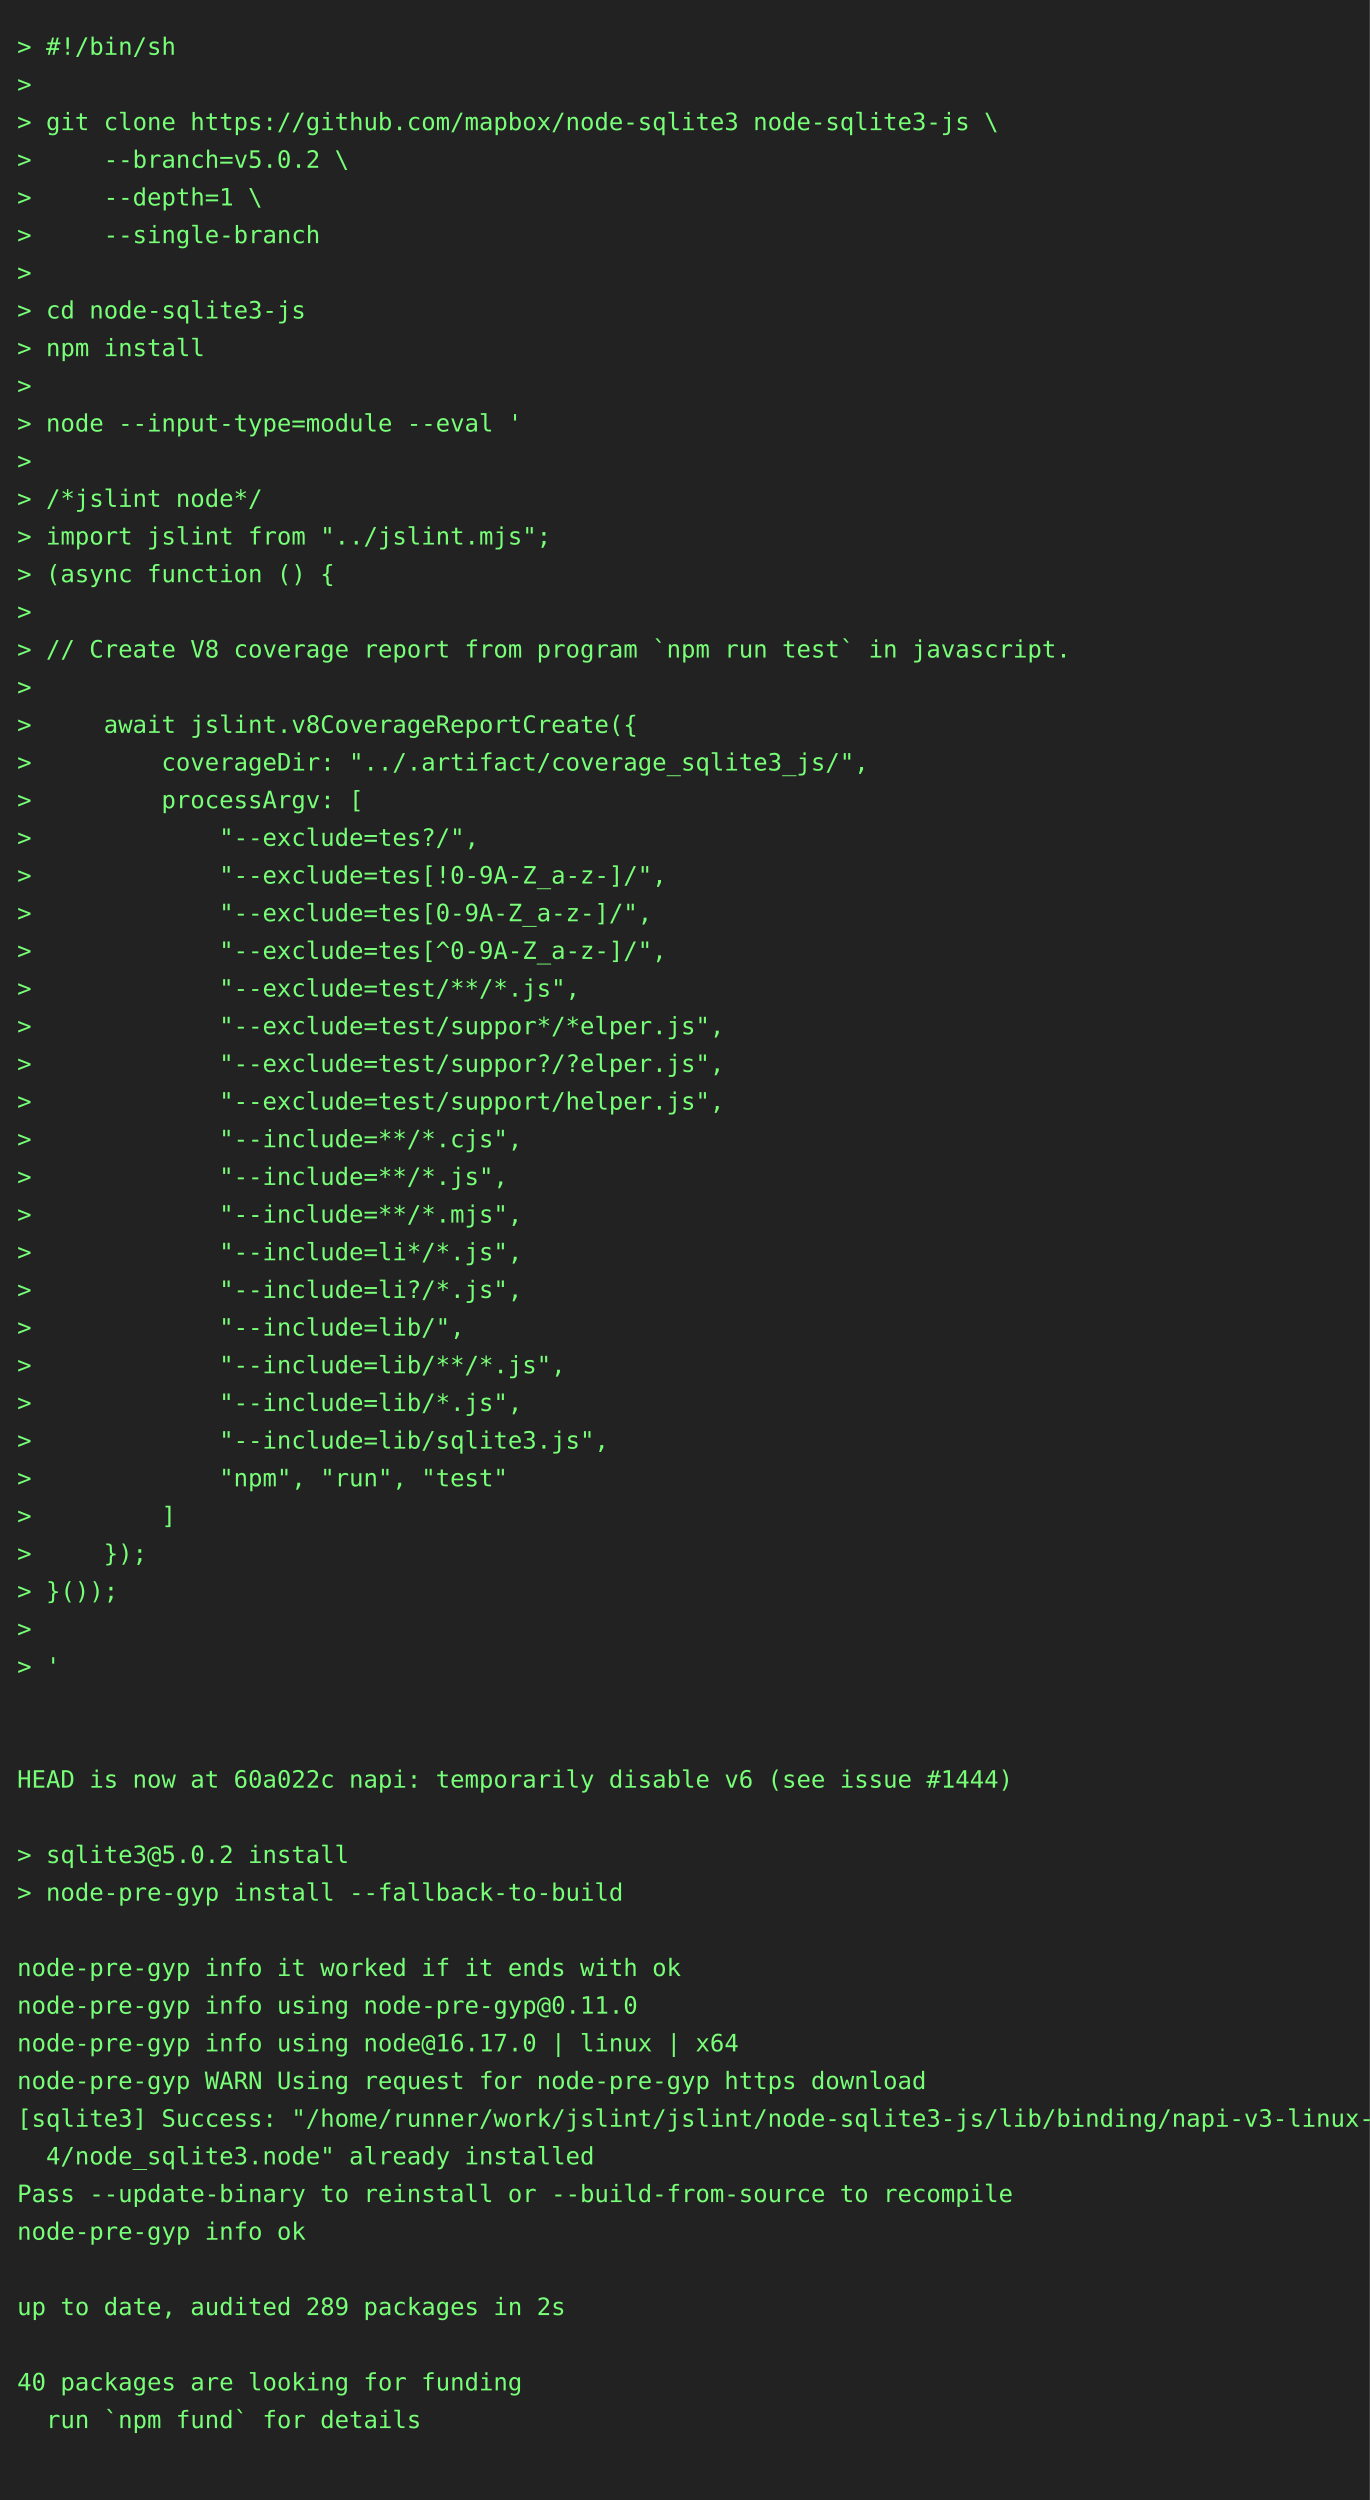
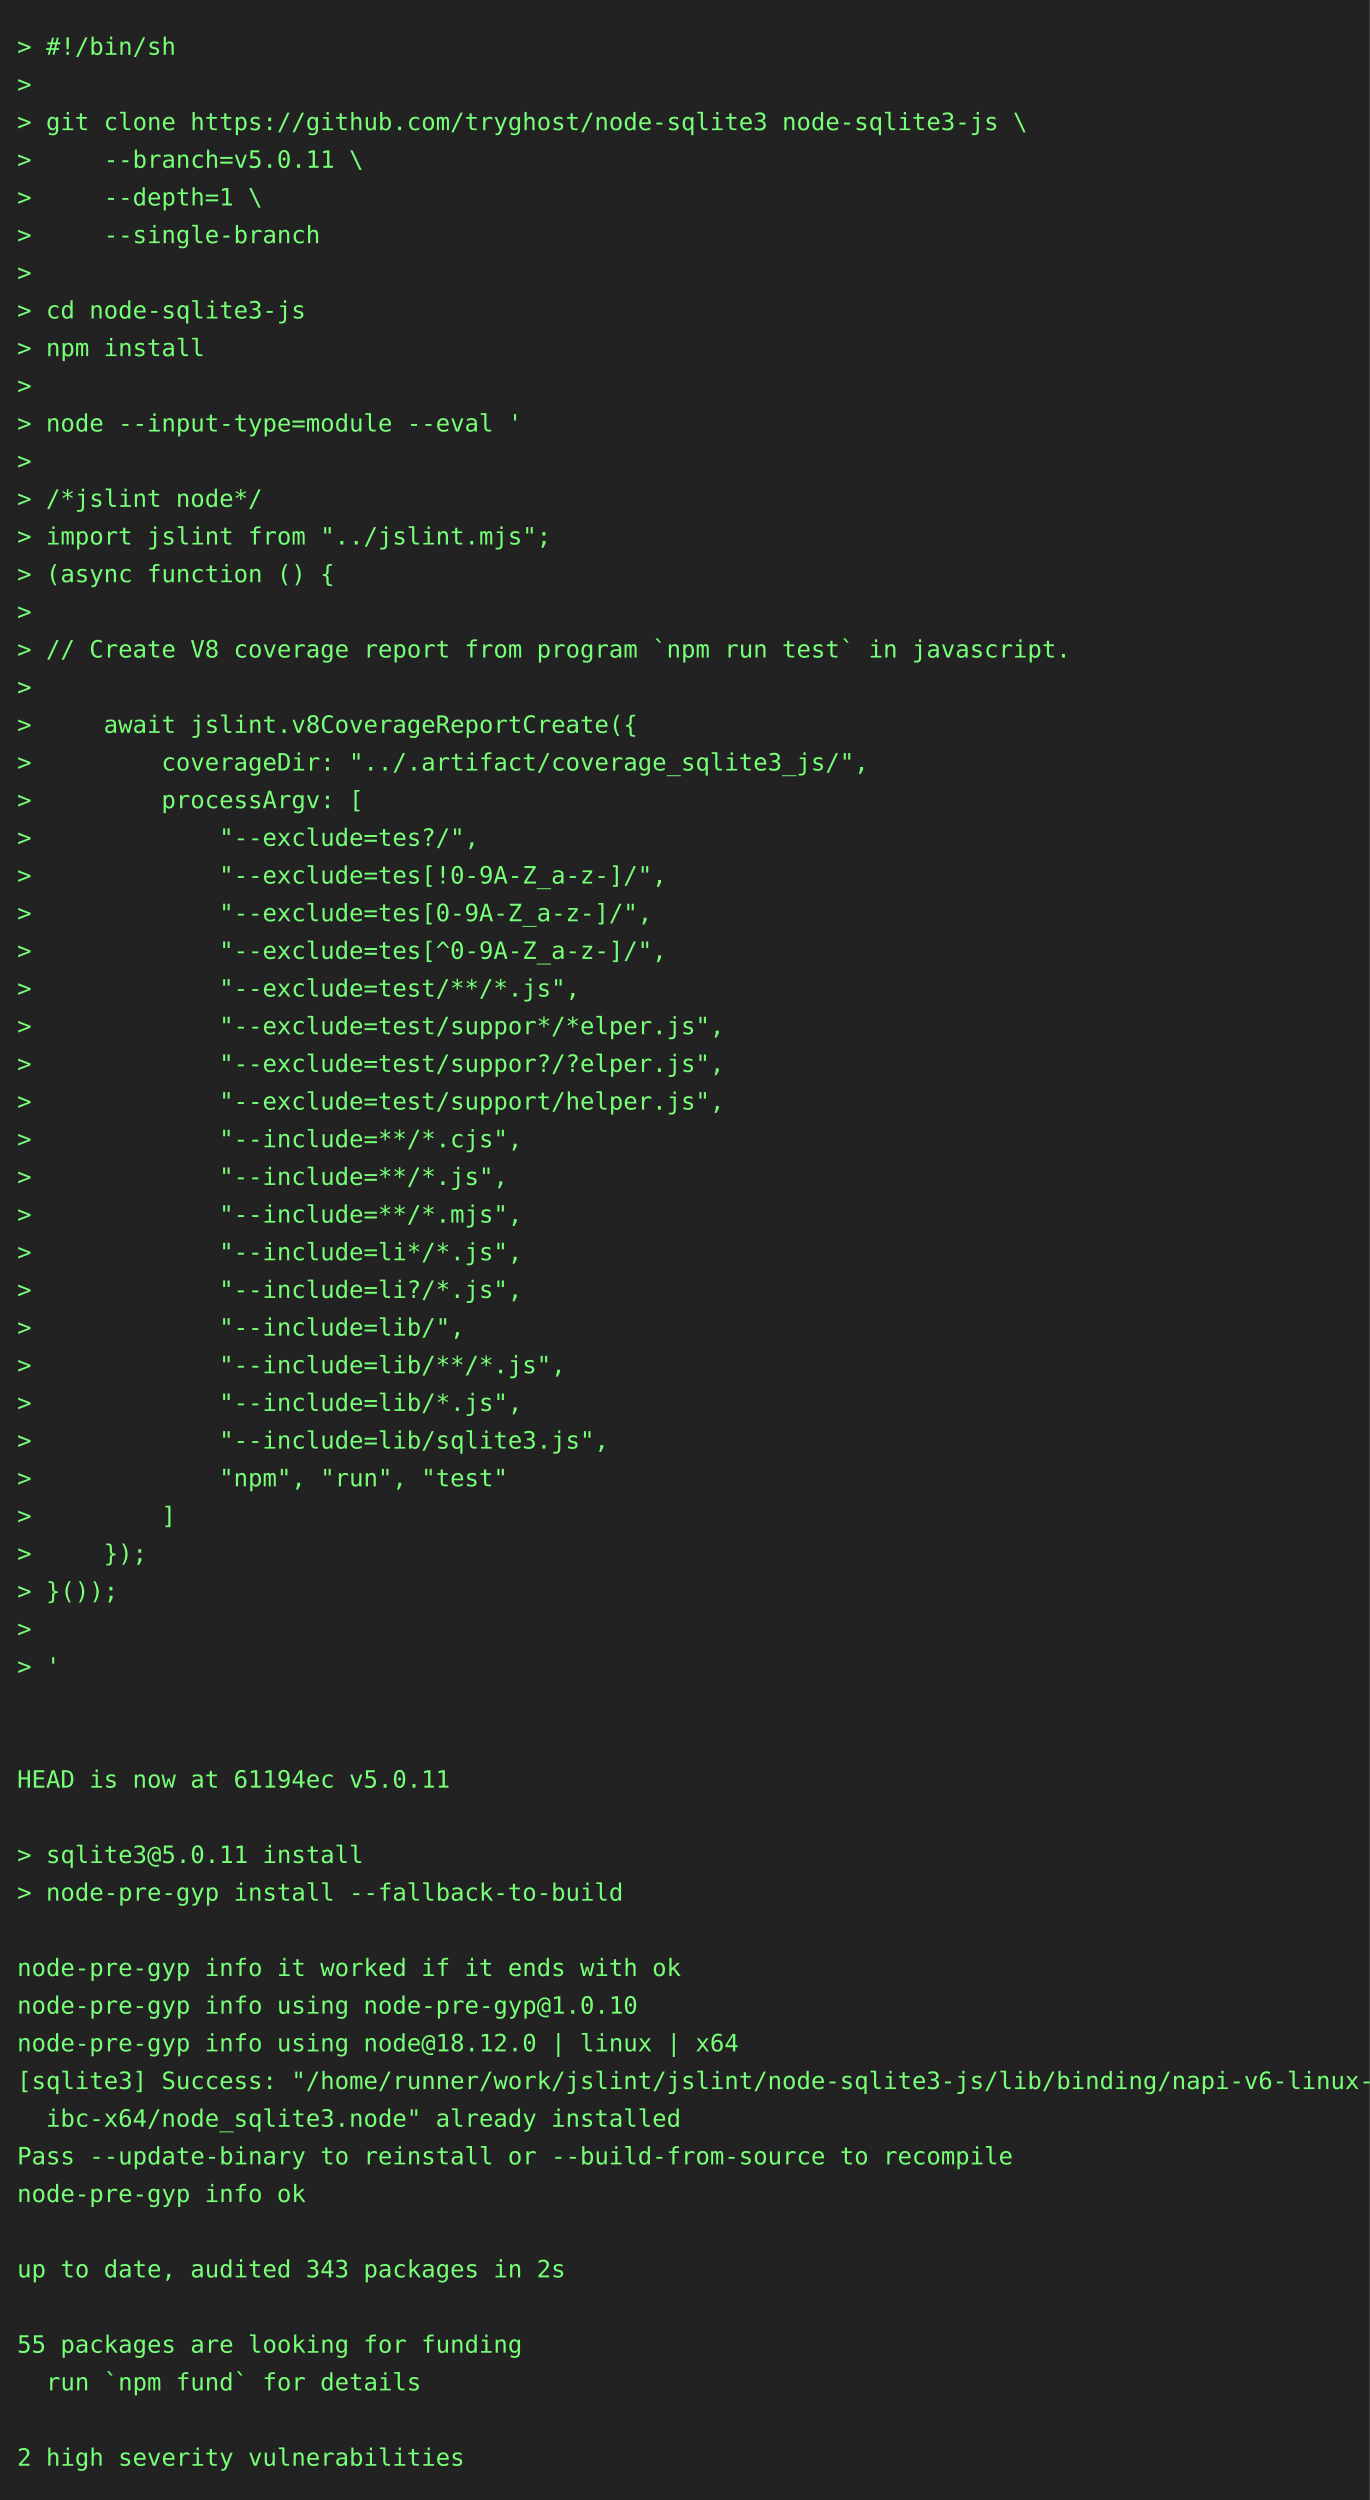
<svg xmlns="http://www.w3.org/2000/svg" height="1460" width="800">
  <rect height="1460" fill="#222" width="800" />
  <text fill="#7f7" font-family="consolas, menlo, monospace" font-size="14" xml:space="preserve">
    <tspan lengthAdjust="spacingAndGlyphs" textLength="768" x="10" y="32">&gt; #!/bin/sh                                                                                      </tspan>
    <tspan lengthAdjust="spacingAndGlyphs" textLength="768" x="10" y="54">&gt;                                                                                                </tspan>
-     <tspan lengthAdjust="spacingAndGlyphs" textLength="768" x="10" y="76">&gt; git clone https://github.com/mapbox/node-sqlite3 node-sqlite3-js \                             </tspan>
-     <tspan lengthAdjust="spacingAndGlyphs" textLength="768" x="10" y="98">&gt;     --branch=v5.0.2 \                                                                          </tspan>
+     <tspan lengthAdjust="spacingAndGlyphs" textLength="768" x="10" y="76">&gt; git clone https://github.com/tryghost/node-sqlite3 node-sqlite3-js \                           </tspan>
+     <tspan lengthAdjust="spacingAndGlyphs" textLength="768" x="10" y="98">&gt;     --branch=v5.0.11 \                                                                         </tspan>
    <tspan lengthAdjust="spacingAndGlyphs" textLength="768" x="10" y="120">&gt;     --depth=1 \                                                                                </tspan>
    <tspan lengthAdjust="spacingAndGlyphs" textLength="768" x="10" y="142">&gt;     --single-branch                                                                            </tspan>
    <tspan lengthAdjust="spacingAndGlyphs" textLength="768" x="10" y="164">&gt;                                                                                                </tspan>
    <tspan lengthAdjust="spacingAndGlyphs" textLength="768" x="10" y="186">&gt; cd node-sqlite3-js                                                                             </tspan>
    <tspan lengthAdjust="spacingAndGlyphs" textLength="768" x="10" y="208">&gt; npm install                                                                                    </tspan>
    <tspan lengthAdjust="spacingAndGlyphs" textLength="768" x="10" y="230">&gt;                                                                                                </tspan>
    <tspan lengthAdjust="spacingAndGlyphs" textLength="768" x="10" y="252">&gt; node --input-type=module --eval '                                                              </tspan>
    <tspan lengthAdjust="spacingAndGlyphs" textLength="768" x="10" y="274">&gt;                                                                                                </tspan>
    <tspan lengthAdjust="spacingAndGlyphs" textLength="768" x="10" y="296">&gt; /*jslint node*/                                                                                </tspan>
    <tspan lengthAdjust="spacingAndGlyphs" textLength="768" x="10" y="318">&gt; import jslint from "../jslint.mjs";                                                            </tspan>
    <tspan lengthAdjust="spacingAndGlyphs" textLength="768" x="10" y="340">&gt; (async function () {                                                                           </tspan>
    <tspan lengthAdjust="spacingAndGlyphs" textLength="768" x="10" y="362">&gt;                                                                                                </tspan>
    <tspan lengthAdjust="spacingAndGlyphs" textLength="768" x="10" y="384">&gt; // Create V8 coverage report from program `npm run test` in javascript.                        </tspan>
    <tspan lengthAdjust="spacingAndGlyphs" textLength="768" x="10" y="406">&gt;                                                                                                </tspan>
    <tspan lengthAdjust="spacingAndGlyphs" textLength="768" x="10" y="428">&gt;     await jslint.v8CoverageReportCreate({                                                      </tspan>
    <tspan lengthAdjust="spacingAndGlyphs" textLength="768" x="10" y="450">&gt;         coverageDir: "../.artifact/coverage_sqlite3_js/",                                      </tspan>
    <tspan lengthAdjust="spacingAndGlyphs" textLength="768" x="10" y="472">&gt;         processArgv: [                                                                         </tspan>
    <tspan lengthAdjust="spacingAndGlyphs" textLength="768" x="10" y="494">&gt;             "--exclude=tes?/",                                                                 </tspan>
    <tspan lengthAdjust="spacingAndGlyphs" textLength="768" x="10" y="516">&gt;             "--exclude=tes[!0-9A-Z_a-z-]/",                                                    </tspan>
    <tspan lengthAdjust="spacingAndGlyphs" textLength="768" x="10" y="538">&gt;             "--exclude=tes[0-9A-Z_a-z-]/",                                                     </tspan>
    <tspan lengthAdjust="spacingAndGlyphs" textLength="768" x="10" y="560">&gt;             "--exclude=tes[^0-9A-Z_a-z-]/",                                                    </tspan>
    <tspan lengthAdjust="spacingAndGlyphs" textLength="768" x="10" y="582">&gt;             "--exclude=test/**/*.js",                                                          </tspan>
    <tspan lengthAdjust="spacingAndGlyphs" textLength="768" x="10" y="604">&gt;             "--exclude=test/suppor*/*elper.js",                                                </tspan>
    <tspan lengthAdjust="spacingAndGlyphs" textLength="768" x="10" y="626">&gt;             "--exclude=test/suppor?/?elper.js",                                                </tspan>
    <tspan lengthAdjust="spacingAndGlyphs" textLength="768" x="10" y="648">&gt;             "--exclude=test/support/helper.js",                                                </tspan>
    <tspan lengthAdjust="spacingAndGlyphs" textLength="768" x="10" y="670">&gt;             "--include=**/*.cjs",                                                              </tspan>
    <tspan lengthAdjust="spacingAndGlyphs" textLength="768" x="10" y="692">&gt;             "--include=**/*.js",                                                               </tspan>
    <tspan lengthAdjust="spacingAndGlyphs" textLength="768" x="10" y="714">&gt;             "--include=**/*.mjs",                                                              </tspan>
    <tspan lengthAdjust="spacingAndGlyphs" textLength="768" x="10" y="736">&gt;             "--include=li*/*.js",                                                              </tspan>
    <tspan lengthAdjust="spacingAndGlyphs" textLength="768" x="10" y="758">&gt;             "--include=li?/*.js",                                                              </tspan>
    <tspan lengthAdjust="spacingAndGlyphs" textLength="768" x="10" y="780">&gt;             "--include=lib/",                                                                  </tspan>
    <tspan lengthAdjust="spacingAndGlyphs" textLength="768" x="10" y="802">&gt;             "--include=lib/**/*.js",                                                           </tspan>
    <tspan lengthAdjust="spacingAndGlyphs" textLength="768" x="10" y="824">&gt;             "--include=lib/*.js",                                                              </tspan>
    <tspan lengthAdjust="spacingAndGlyphs" textLength="768" x="10" y="846">&gt;             "--include=lib/sqlite3.js",                                                        </tspan>
    <tspan lengthAdjust="spacingAndGlyphs" textLength="768" x="10" y="868">&gt;             "npm", "run", "test"                                                               </tspan>
    <tspan lengthAdjust="spacingAndGlyphs" textLength="768" x="10" y="890">&gt;         ]                                                                                      </tspan>
    <tspan lengthAdjust="spacingAndGlyphs" textLength="768" x="10" y="912">&gt;     });                                                                                        </tspan>
    <tspan lengthAdjust="spacingAndGlyphs" textLength="768" x="10" y="934">&gt; }());                                                                                          </tspan>
    <tspan lengthAdjust="spacingAndGlyphs" textLength="768" x="10" y="956">&gt;                                                                                                </tspan>
    <tspan lengthAdjust="spacingAndGlyphs" textLength="768" x="10" y="978">&gt; '                                                                                              </tspan>
    <tspan lengthAdjust="spacingAndGlyphs" textLength="768" x="10" y="1000">                                                                                                 </tspan>
    <tspan lengthAdjust="spacingAndGlyphs" textLength="768" x="10" y="1022">                                                                                                 </tspan>
-     <tspan lengthAdjust="spacingAndGlyphs" textLength="768" x="10" y="1044">HEAD is now at 60a022c napi: temporarily disable v6 (see issue #1444)                            </tspan>
+     <tspan lengthAdjust="spacingAndGlyphs" textLength="768" x="10" y="1044">HEAD is now at 61194ec v5.0.11                                                                   </tspan>
    <tspan lengthAdjust="spacingAndGlyphs" textLength="768" x="10" y="1066">                                                                                                 </tspan>
-     <tspan lengthAdjust="spacingAndGlyphs" textLength="768" x="10" y="1088">&gt; sqlite3@5.0.2 install                                                                          </tspan>
+     <tspan lengthAdjust="spacingAndGlyphs" textLength="768" x="10" y="1088">&gt; sqlite3@5.0.11 install                                                                         </tspan>
    <tspan lengthAdjust="spacingAndGlyphs" textLength="768" x="10" y="1110">&gt; node-pre-gyp install --fallback-to-build                                                       </tspan>
    <tspan lengthAdjust="spacingAndGlyphs" textLength="768" x="10" y="1132">                                                                                                 </tspan>
    <tspan lengthAdjust="spacingAndGlyphs" textLength="768" x="10" y="1154">node-pre-gyp info it worked if it ends with ok                                                   </tspan>
-     <tspan lengthAdjust="spacingAndGlyphs" textLength="768" x="10" y="1176">node-pre-gyp info using node-pre-gyp@0.11.0                                                      </tspan>
-     <tspan lengthAdjust="spacingAndGlyphs" textLength="768" x="10" y="1198">node-pre-gyp info using node@16.17.0 | linux | x64                                               </tspan>
-     <tspan lengthAdjust="spacingAndGlyphs" textLength="768" x="10" y="1220">node-pre-gyp WARN Using request for node-pre-gyp https download                                  </tspan>
-     <tspan lengthAdjust="spacingAndGlyphs" textLength="768" x="10" y="1242">[sqlite3] Success: "/home/runner/work/jslint/jslint/node-sqlite3-js/lib/binding/napi-v3-linux-x6\</tspan>
-     <tspan lengthAdjust="spacingAndGlyphs" textLength="768" x="10" y="1264">  4/node_sqlite3.node" already installed                                                         </tspan>
-     <tspan lengthAdjust="spacingAndGlyphs" textLength="768" x="10" y="1286">Pass --update-binary to reinstall or --build-from-source to recompile                            </tspan>
-     <tspan lengthAdjust="spacingAndGlyphs" textLength="768" x="10" y="1308">node-pre-gyp info ok                                                                             </tspan>
-     <tspan lengthAdjust="spacingAndGlyphs" textLength="768" x="10" y="1330">                                                                                                 </tspan>
-     <tspan lengthAdjust="spacingAndGlyphs" textLength="768" x="10" y="1352">up to date, audited 289 packages in 2s                                                           </tspan>
-     <tspan lengthAdjust="spacingAndGlyphs" textLength="768" x="10" y="1374">                                                                                                 </tspan>
-     <tspan lengthAdjust="spacingAndGlyphs" textLength="768" x="10" y="1396">40 packages are looking for funding                                                              </tspan>
-     <tspan lengthAdjust="spacingAndGlyphs" textLength="768" x="10" y="1418">  run `npm fund` for details                                                                     </tspan>
-     <tspan lengthAdjust="spacingAndGlyphs" textLength="768" x="10" y="1440">                                                                                                 </tspan>
+     <tspan lengthAdjust="spacingAndGlyphs" textLength="768" x="10" y="1176">node-pre-gyp info using node-pre-gyp@1.0.10                                                      </tspan>
+     <tspan lengthAdjust="spacingAndGlyphs" textLength="768" x="10" y="1198">node-pre-gyp info using node@18.12.0 | linux | x64                                               </tspan>
+     <tspan lengthAdjust="spacingAndGlyphs" textLength="768" x="10" y="1220">[sqlite3] Success: "/home/runner/work/jslint/jslint/node-sqlite3-js/lib/binding/napi-v6-linux-gl\</tspan>
+     <tspan lengthAdjust="spacingAndGlyphs" textLength="768" x="10" y="1242">  ibc-x64/node_sqlite3.node" already installed                                                   </tspan>
+     <tspan lengthAdjust="spacingAndGlyphs" textLength="768" x="10" y="1264">Pass --update-binary to reinstall or --build-from-source to recompile                            </tspan>
+     <tspan lengthAdjust="spacingAndGlyphs" textLength="768" x="10" y="1286">node-pre-gyp info ok                                                                             </tspan>
+     <tspan lengthAdjust="spacingAndGlyphs" textLength="768" x="10" y="1308">                                                                                                 </tspan>
+     <tspan lengthAdjust="spacingAndGlyphs" textLength="768" x="10" y="1330">up to date, audited 343 packages in 2s                                                           </tspan>
+     <tspan lengthAdjust="spacingAndGlyphs" textLength="768" x="10" y="1352">                                                                                                 </tspan>
+     <tspan lengthAdjust="spacingAndGlyphs" textLength="768" x="10" y="1374">55 packages are looking for funding                                                              </tspan>
+     <tspan lengthAdjust="spacingAndGlyphs" textLength="768" x="10" y="1396">  run `npm fund` for details                                                                     </tspan>
+     <tspan lengthAdjust="spacingAndGlyphs" textLength="768" x="10" y="1418">                                                                                                 </tspan>
+     <tspan lengthAdjust="spacingAndGlyphs" textLength="768" x="10" y="1440">2 high severity vulnerabilities                                                                  </tspan>
  </text>
</svg>
